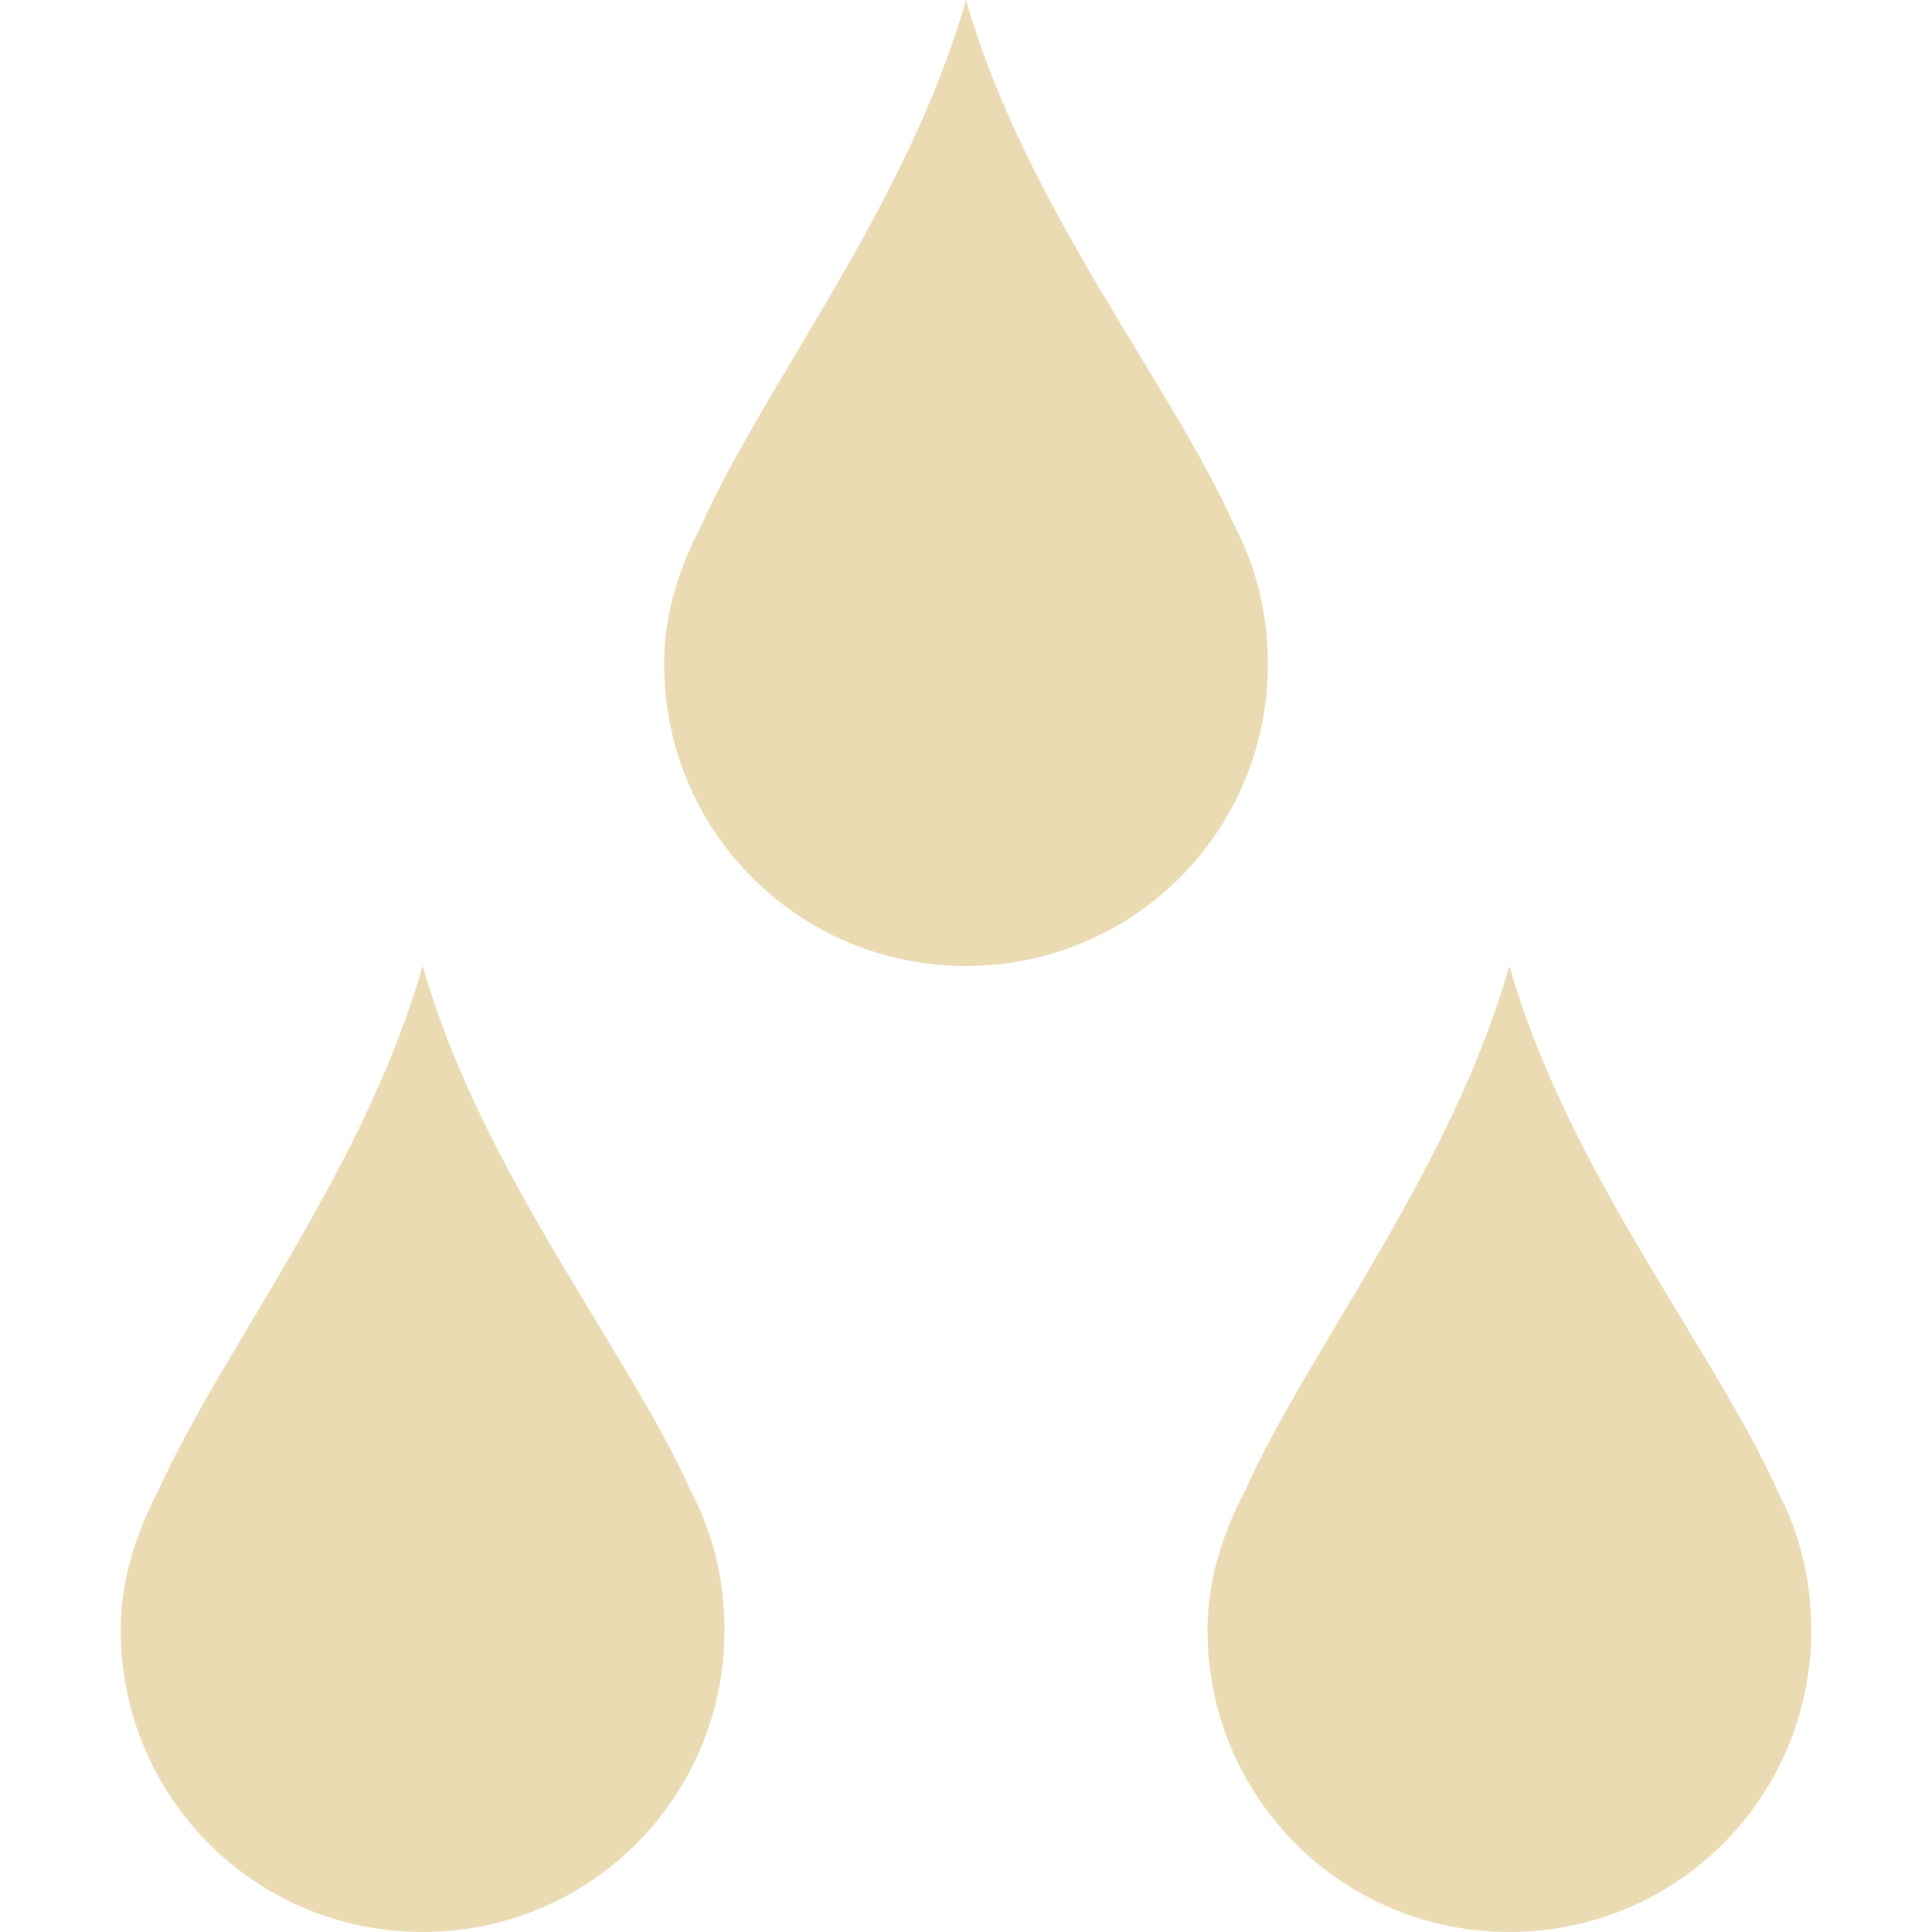
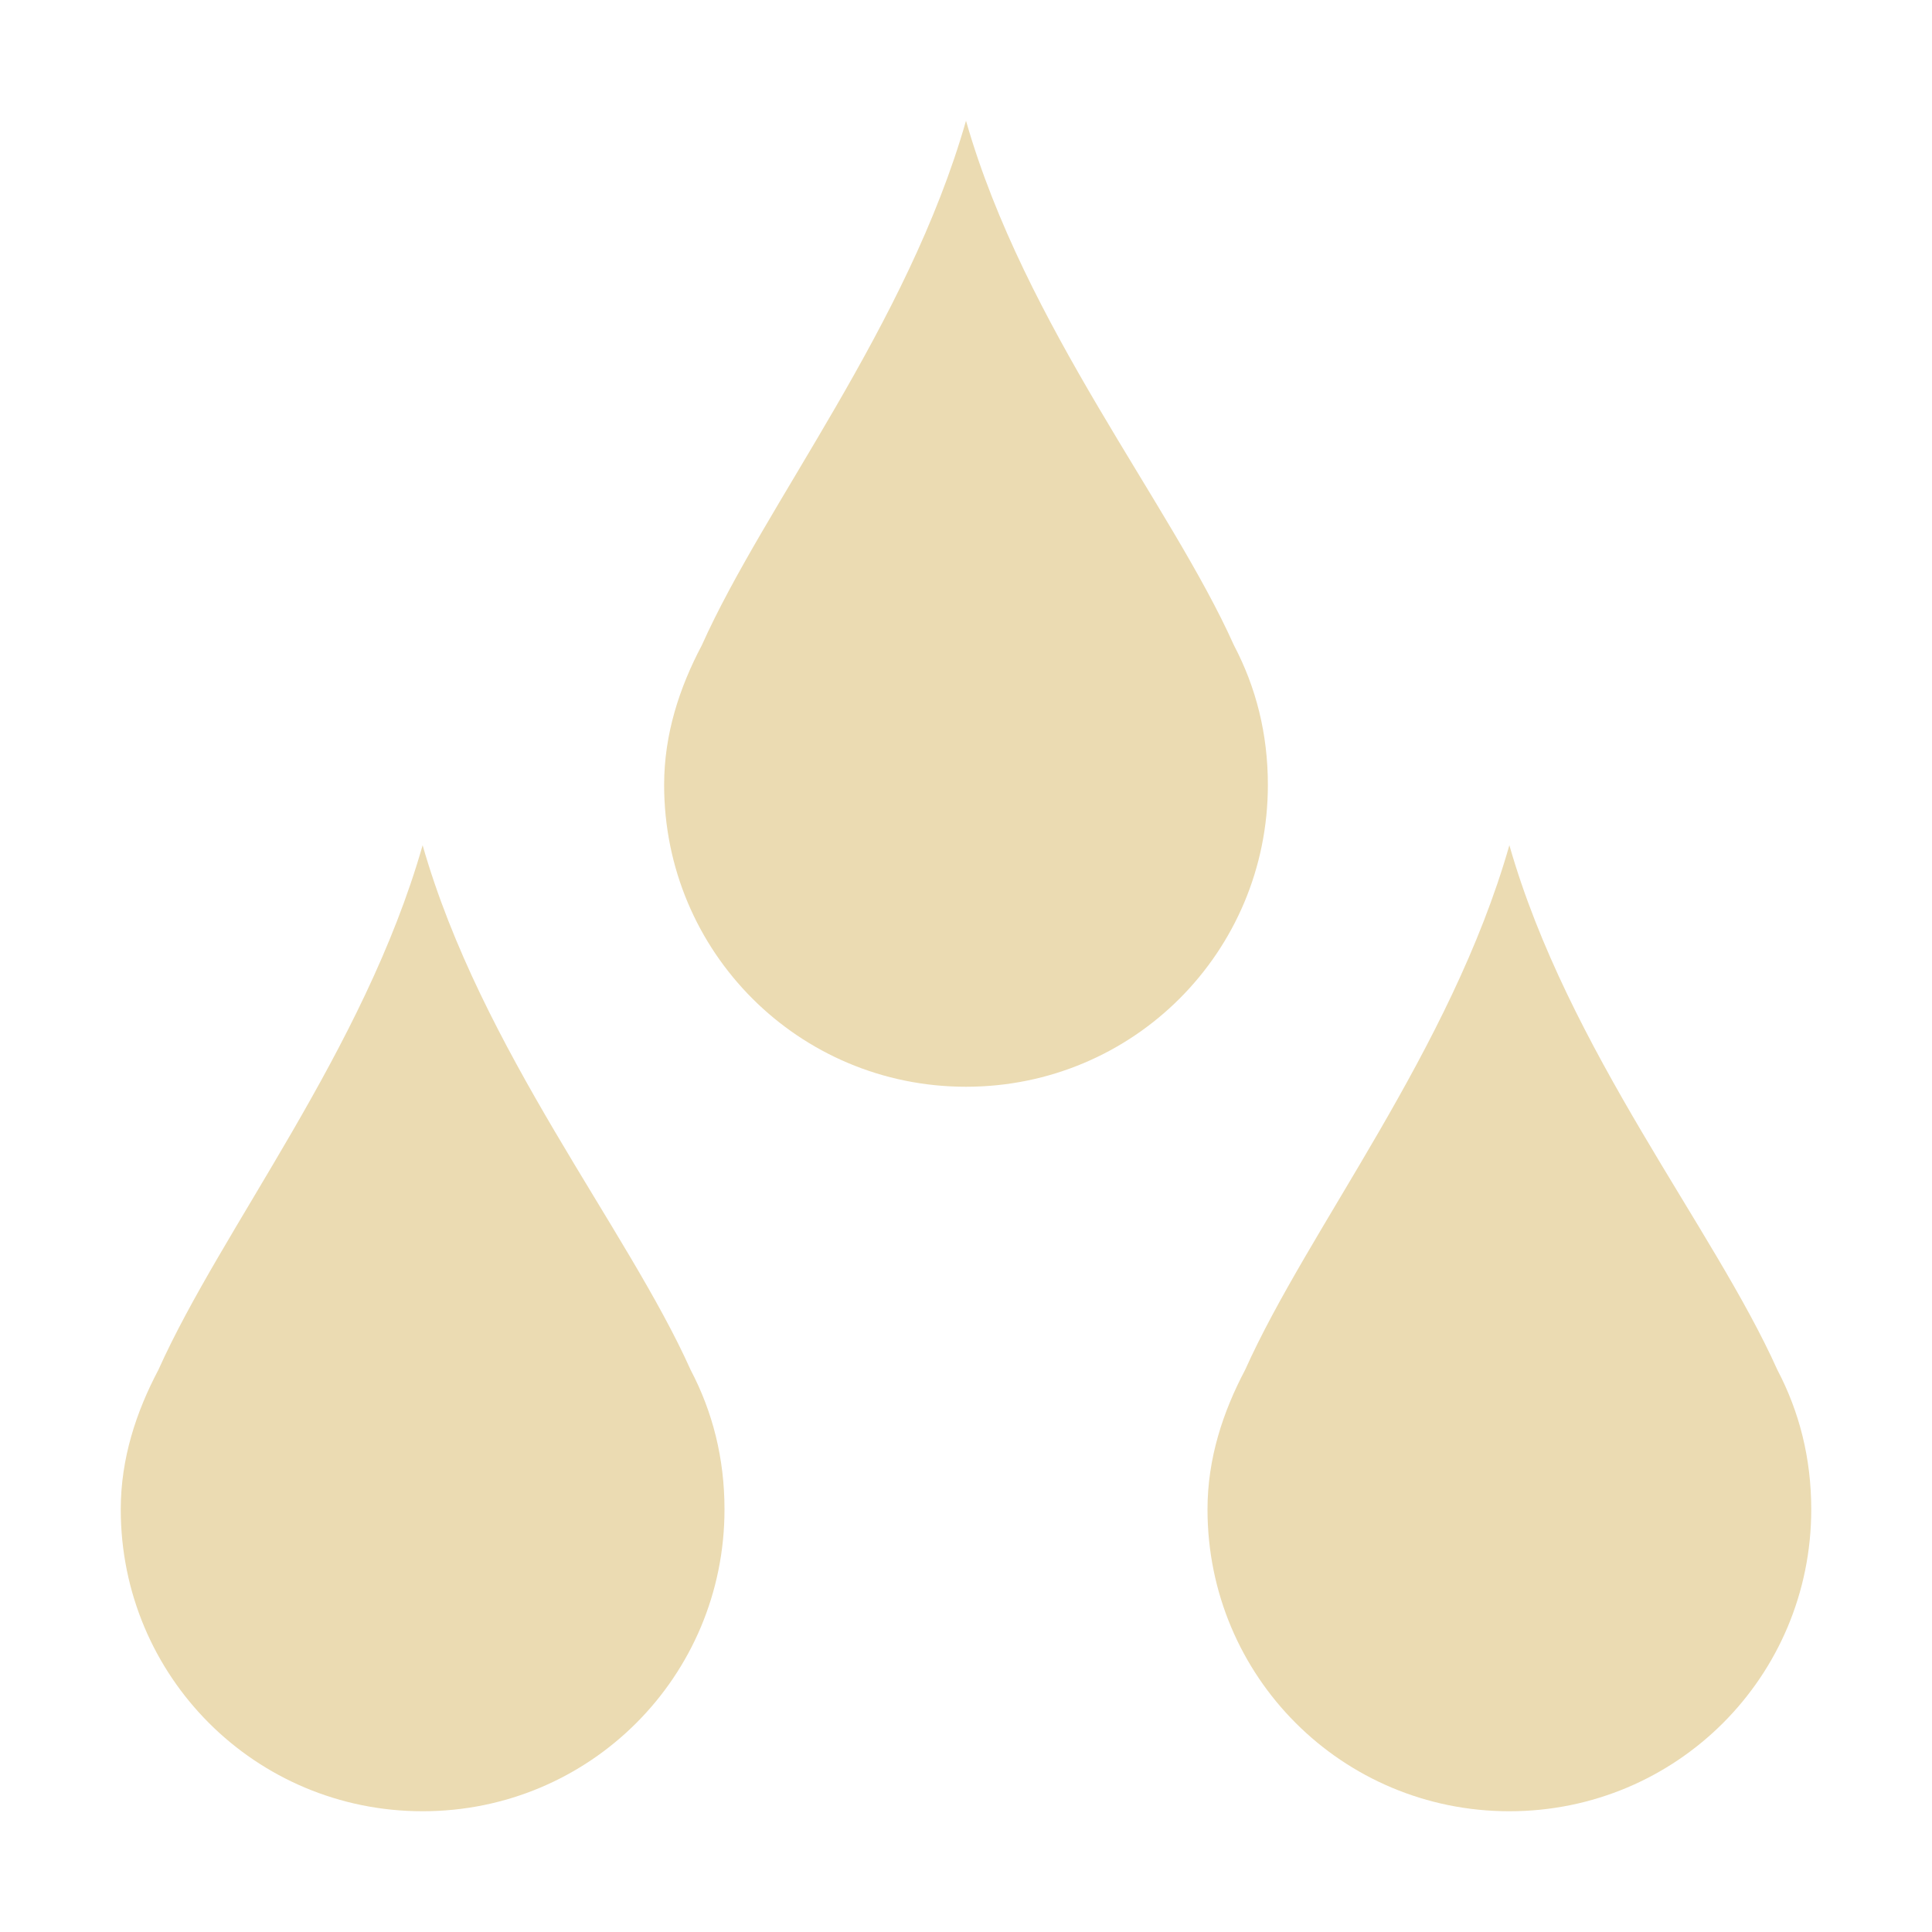
- <svg xmlns="http://www.w3.org/2000/svg" width="16" height="16" viewBox="0 0 16 16">
+ <svg xmlns="http://www.w3.org/2000/svg" width="16" height="16" version="1.1" viewBox="0 0 16 16">
  <defs>
-     <style id="current-color-scheme" type="text/css">
-    .ColorScheme-Text { color:#ebdbb2; } .ColorScheme-Highlight { color:#458588; }
-   </style>
+     <style type="text/css">.ColorScheme-Text { color:#ebdbb2; } .ColorScheme-Highlight { color:#458588; }</style>
  </defs>
-   <path style="fill:currentColor" class="ColorScheme-Text" d="M 8 0 C 7.514 1.702 6.337 3.172 5.812 4.344 C 5.629 4.692 5.5 5.077 5.5 5.5 C 5.5 6.885 6.615 8 8 8 C 9.385 8 10.5 6.885 10.5 5.5 C 10.5 5.077 10.402 4.692 10.219 4.344 C 9.694 3.172 8.486 1.703 8 0 z M 3.5 8 C 3.014 9.703 1.837 11.172 1.312 12.344 C 1.129 12.692 1 13.077 1 13.5 C 1 14.885 2.115 16 3.5 16 C 4.885 16 6 14.885 6 13.5 C 6 13.077 5.902 12.692 5.719 12.344 C 5.194 11.172 3.986 9.703 3.5 8 z M 12.5 8 C 12.014 9.703 10.837 11.172 10.312 12.344 C 10.129 12.692 10 13.077 10 13.5 C 10 14.885 11.115 16 12.5 16 C 13.885 16 15 14.885 15 13.5 C 15 13.077 14.902 12.692 14.719 12.344 C 14.194 11.172 12.986 9.703 12.5 8 z" />
+   <path class="ColorScheme-Text" d="m8 1c-0.486 1.702-1.663 3.172-2.188 4.344-0.184 0.348-0.312 0.734-0.312 1.156 0 1.385 1.115 2.5 2.5 2.5 1.385 0 2.5-1.115 2.5-2.5 0-0.423-0.098-0.808-0.281-1.156-0.525-1.172-1.732-2.641-2.219-4.344zm-4.5 6c-0.486 1.702-1.663 3.172-2.188 4.344-0.184 0.348-0.312 0.734-0.312 1.156 0 1.385 1.115 2.5 2.5 2.5s2.5-1.115 2.5-2.5c0-0.423-0.098-0.808-0.281-1.156-0.525-1.172-1.732-2.641-2.219-4.344zm9 0c-0.486 1.702-1.663 3.172-2.188 4.344-0.184 0.348-0.312 0.734-0.312 1.156 0 1.385 1.115 2.5 2.5 2.5s2.5-1.115 2.5-2.5c0-0.423-0.098-0.808-0.281-1.156-0.525-1.172-1.732-2.641-2.219-4.344z" fill="currentColor" />
</svg>
